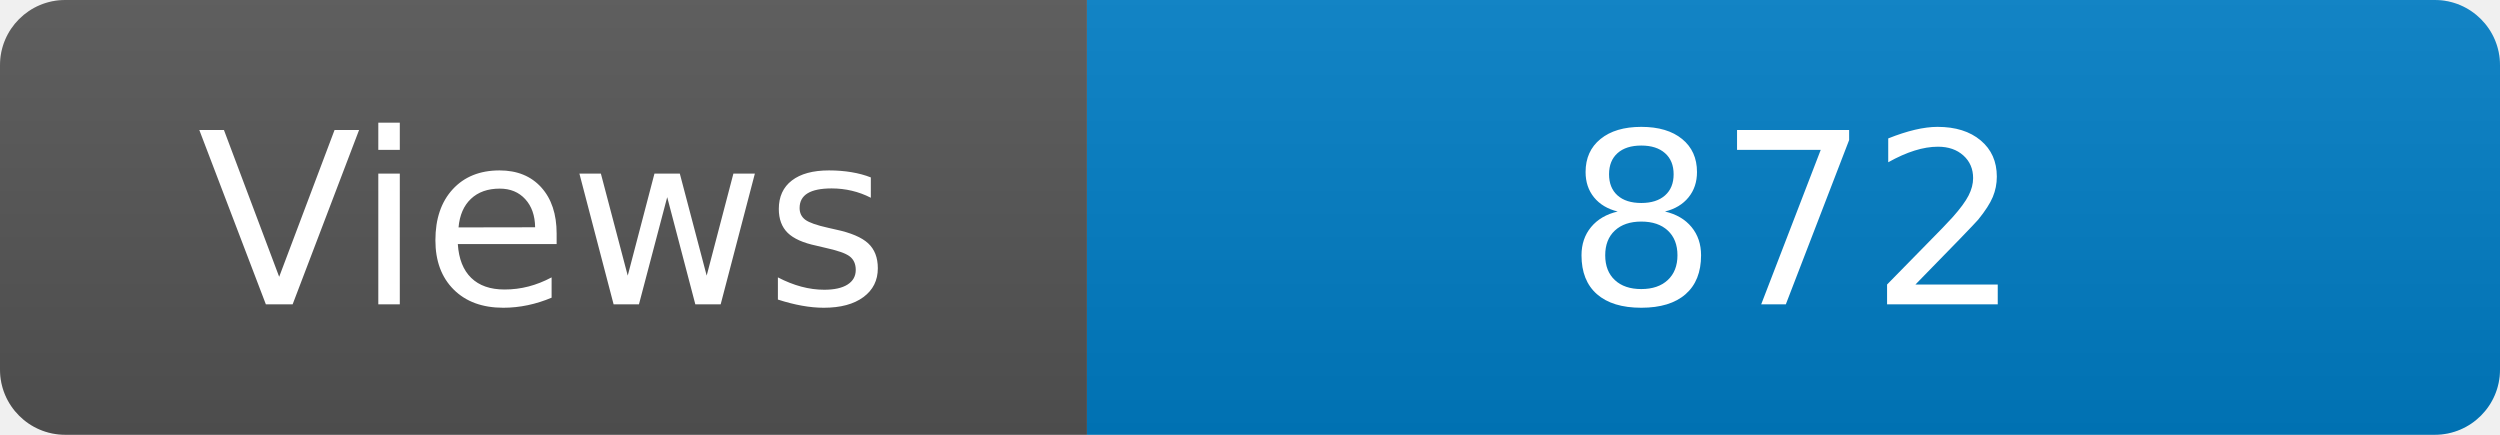
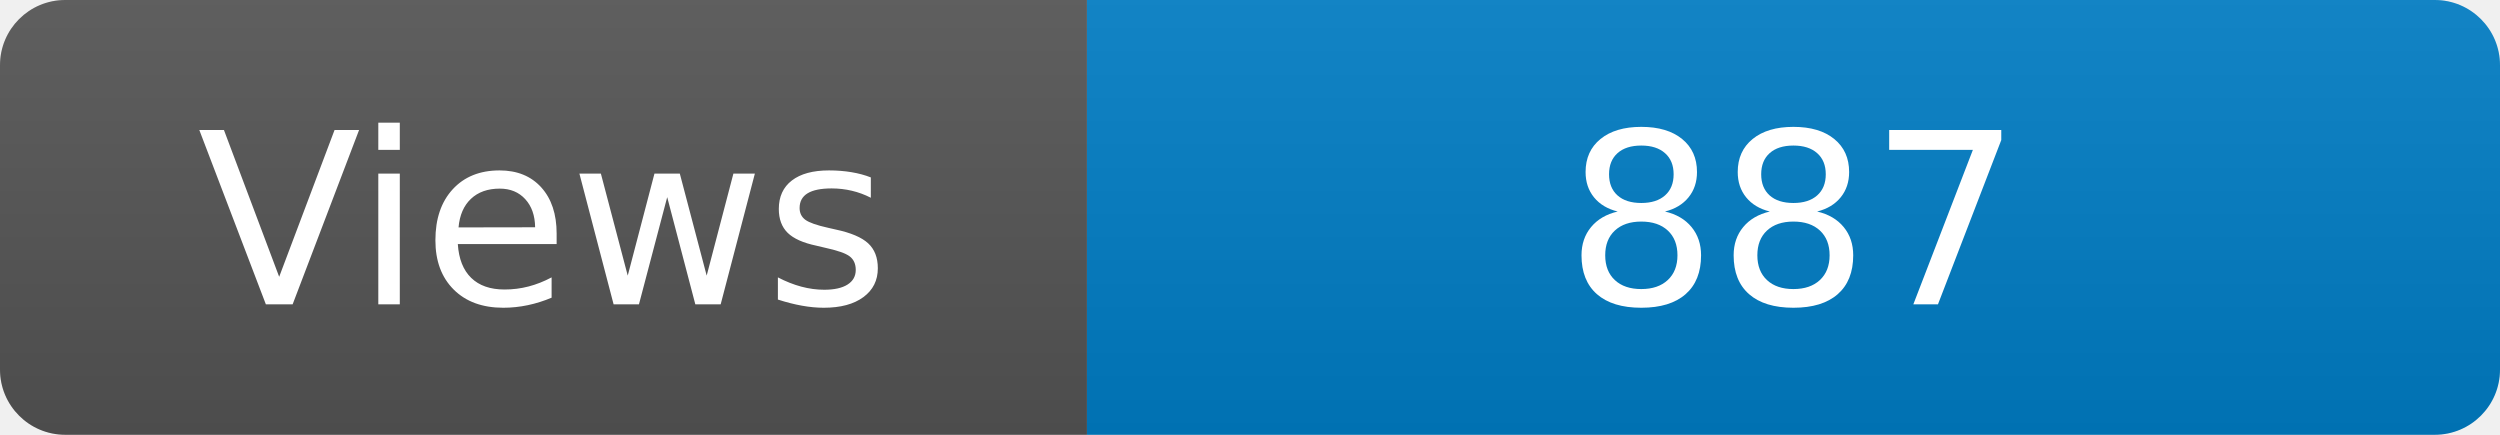
<svg xmlns="http://www.w3.org/2000/svg" width="115" height="20" role="img" aria-label="Maintained?: yes">
  <linearGradient id="s" x2="0" y2="100%">
    <stop offset="0" stop-color="#bbb" stop-opacity=".1" />
    <stop offset="1" stop-opacity=".1" />
  </linearGradient>
  <clipPath id="r">
    <rect width="115" height="20" rx="3" fill="#fff" />
  </clipPath>
  <g clip-path="url(#r)">
    <rect width="50" height="20" fill="#555" />
    <rect x="50" width="160" height="20" fill="#007ec6" />
    <rect width="115" height="20" fill="url(#s)" />
  </g>
  <g fill="#fff" text-anchor="middle" font-family="Verdana,Geneva,DejaVu Sans,sans-serif" font-size="110">
    <text x="250" y="140" transform="scale(.1)" fill="#fff">Views</text>
-     <text x="825" y="140" transform="scale(.1)" fill="#fff">872</text>
+     <text x="825" y="140" transform="scale(.1)" fill="#fff">887</text>
  </g>
</svg>
